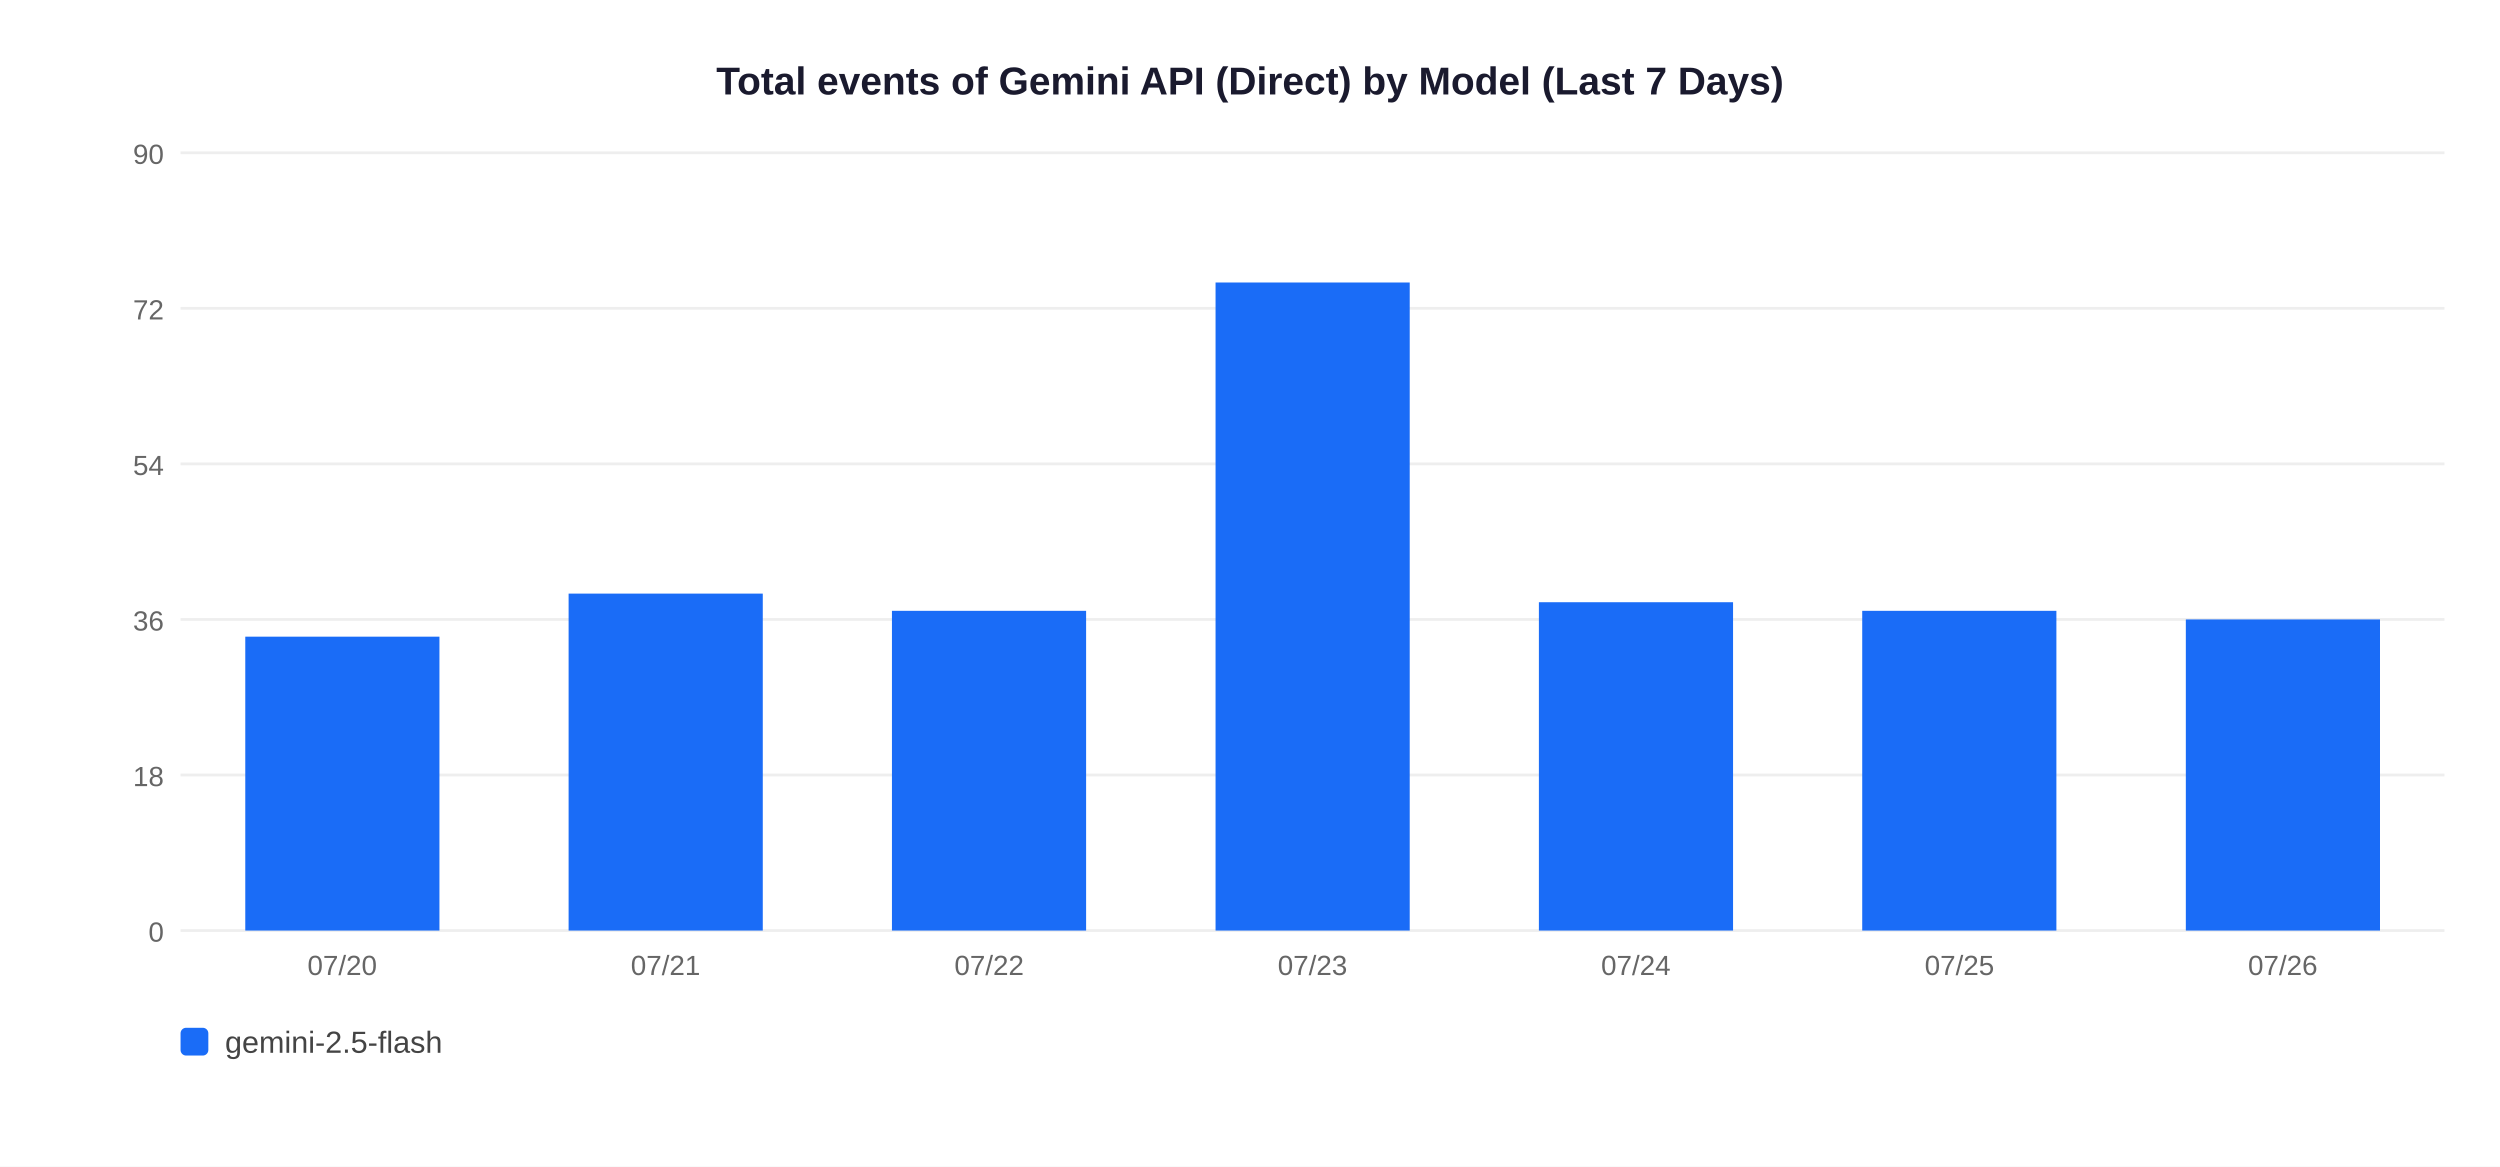
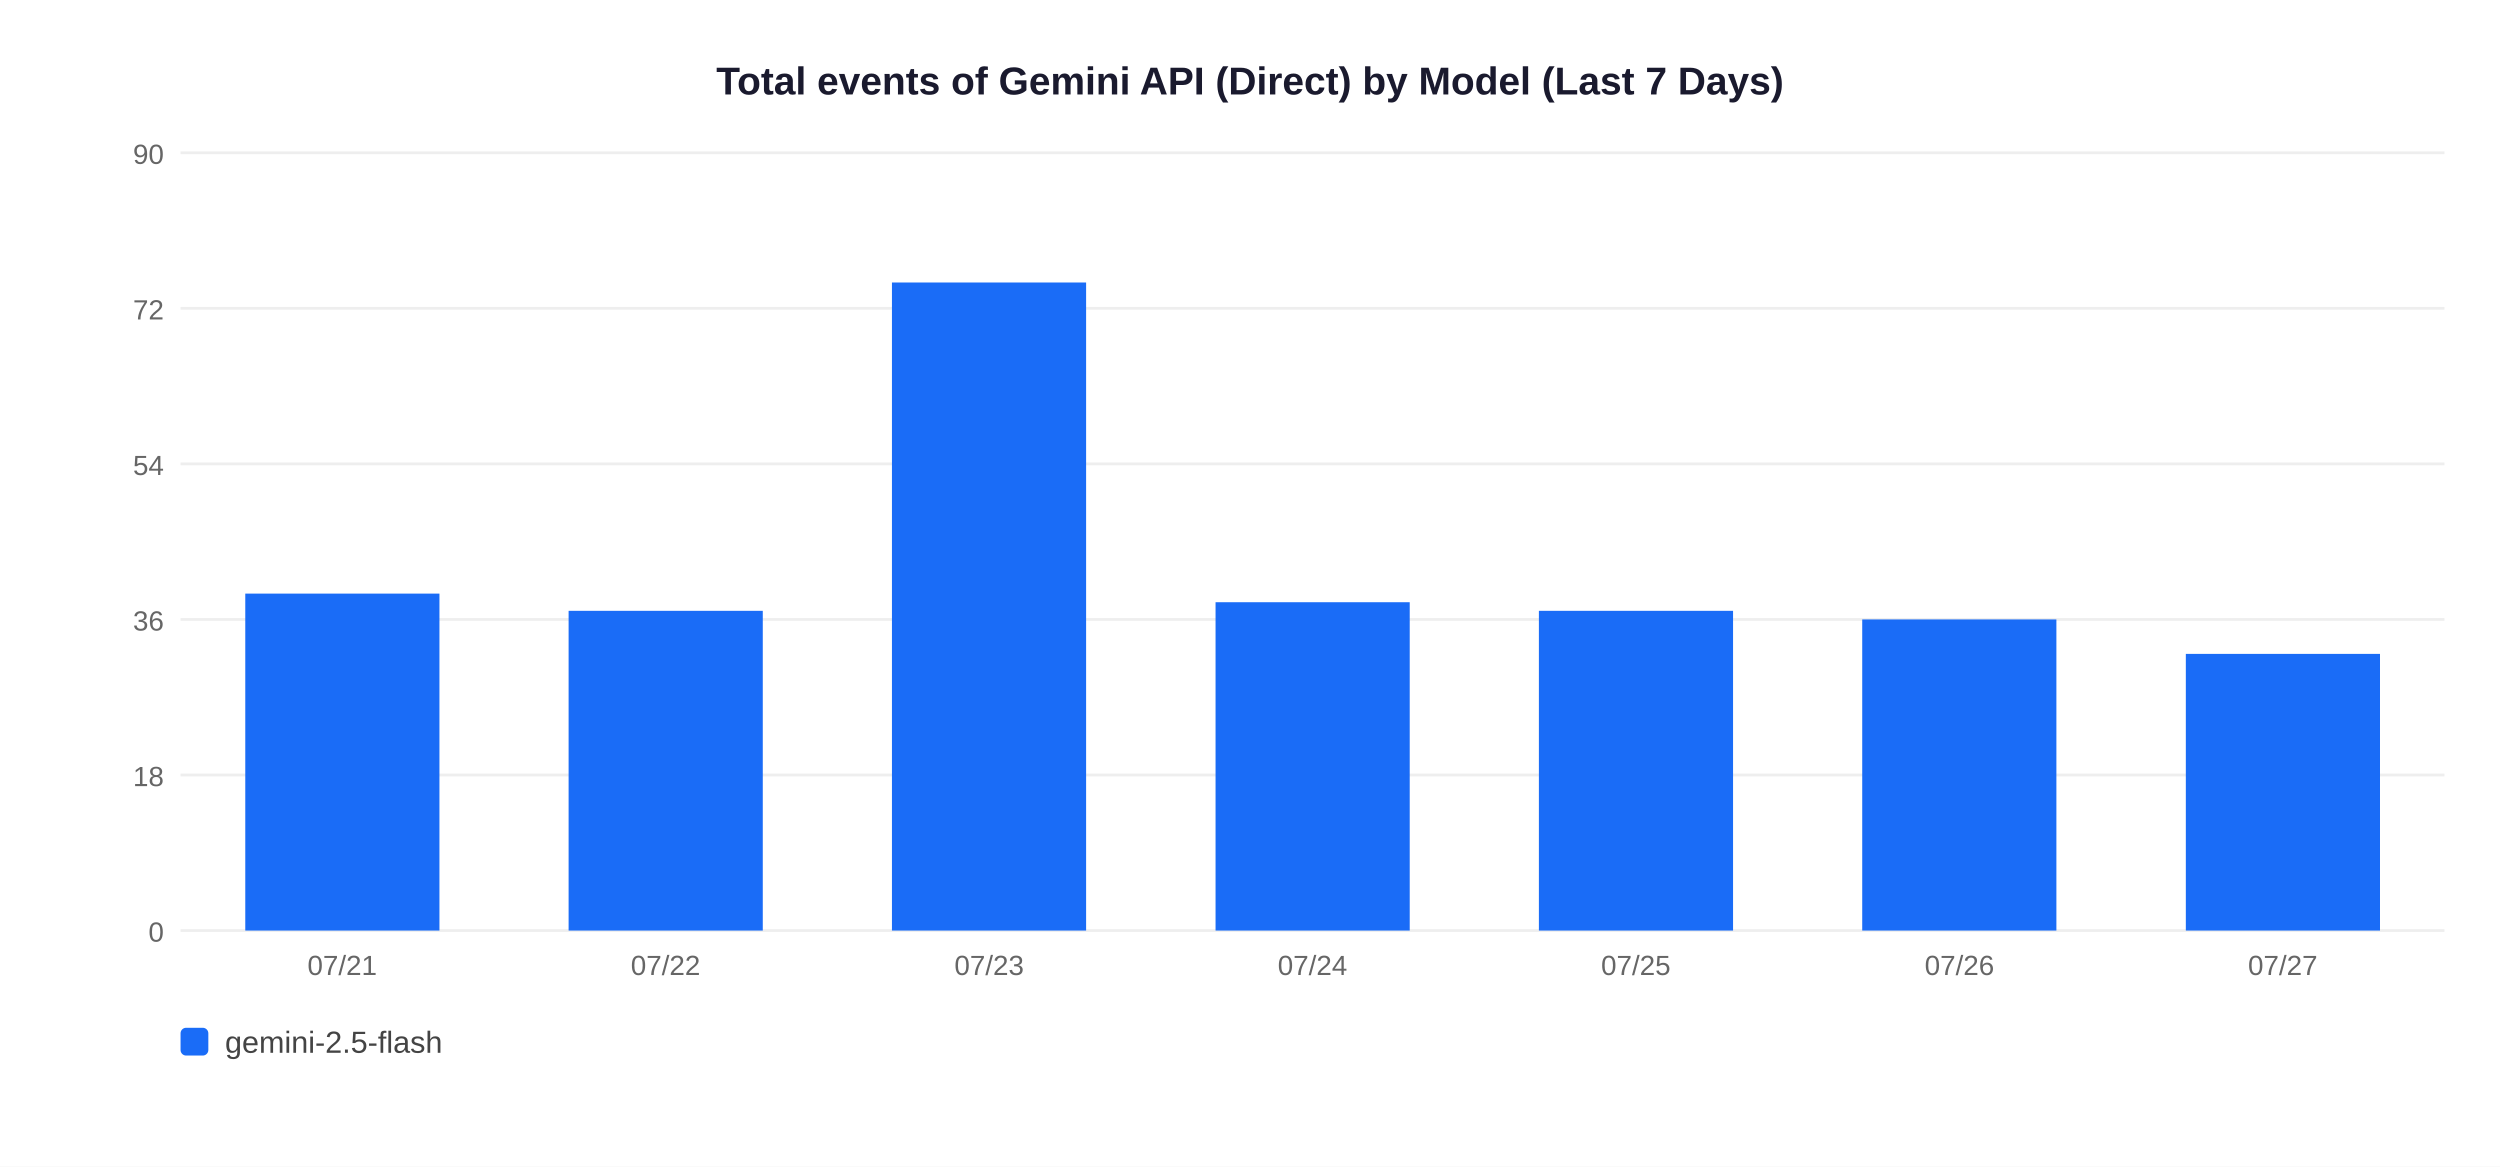
<svg xmlns="http://www.w3.org/2000/svg" width="900" height="420">
  <rect width="900" height="420" fill="white" />
  <text x="450" y="34" text-anchor="middle" font-size="14" font-weight="bold" font-family="Arial,sans-serif" fill="#1a1a2e">Total events of Gemini API (Direct) by Model (Last 7 Days)</text>
  <line x1="65" y1="335" x2="880" y2="335" stroke="#EEEEEE" stroke-width="1" />
  <text x="59" y="339" text-anchor="end" font-size="10" font-family="Arial,sans-serif" fill="#666">0</text>
  <line x1="65" y1="279" x2="880" y2="279" stroke="#EEEEEE" stroke-width="1" />
  <text x="59" y="283" text-anchor="end" font-size="10" font-family="Arial,sans-serif" fill="#666">18</text>
  <line x1="65" y1="223" x2="880" y2="223" stroke="#EEEEEE" stroke-width="1" />
  <text x="59" y="227" text-anchor="end" font-size="10" font-family="Arial,sans-serif" fill="#666">36</text>
  <line x1="65" y1="167" x2="880" y2="167" stroke="#EEEEEE" stroke-width="1" />
  <text x="59" y="171" text-anchor="end" font-size="10" font-family="Arial,sans-serif" fill="#666">54</text>
  <line x1="65" y1="111" x2="880" y2="111" stroke="#EEEEEE" stroke-width="1" />
  <text x="59" y="115" text-anchor="end" font-size="10" font-family="Arial,sans-serif" fill="#666">72</text>
  <line x1="65" y1="55" x2="880" y2="55" stroke="#EEEEEE" stroke-width="1" />
  <text x="59" y="59" text-anchor="end" font-size="10" font-family="Arial,sans-serif" fill="#666">90</text>
-   <rect x="88.3" y="229.2" width="69.9" height="105.8" fill="#1A6CF7" />
-   <text x="123.2" y="351" text-anchor="middle" font-size="10" font-family="Arial,sans-serif" fill="#666">07/20</text>
-   <rect x="204.7" y="213.7" width="69.9" height="121.3" fill="#1A6CF7" />
-   <text x="239.6" y="351" text-anchor="middle" font-size="10" font-family="Arial,sans-serif" fill="#666">07/21</text>
-   <rect x="321.1" y="219.9" width="69.9" height="115.1" fill="#1A6CF7" />
-   <text x="356.1" y="351" text-anchor="middle" font-size="10" font-family="Arial,sans-serif" fill="#666">07/22</text>
-   <rect x="437.6" y="101.7" width="69.9" height="233.3" fill="#1A6CF7" />
-   <text x="472.5" y="351" text-anchor="middle" font-size="10" font-family="Arial,sans-serif" fill="#666">07/23</text>
-   <rect x="554.0" y="216.8" width="69.9" height="118.2" fill="#1A6CF7" />
-   <text x="588.9" y="351" text-anchor="middle" font-size="10" font-family="Arial,sans-serif" fill="#666">07/24</text>
-   <rect x="670.4" y="219.9" width="69.9" height="115.1" fill="#1A6CF7" />
-   <text x="705.4" y="351" text-anchor="middle" font-size="10" font-family="Arial,sans-serif" fill="#666">07/25</text>
-   <rect x="786.9" y="223.0" width="69.9" height="112.0" fill="#1A6CF7" />
-   <text x="821.8" y="351" text-anchor="middle" font-size="10" font-family="Arial,sans-serif" fill="#666">07/26</text>
+   <rect x="88.3" y="213.7" width="69.9" height="121.3" fill="#1A6CF7" />
+   <text x="123.2" y="351" text-anchor="middle" font-size="10" font-family="Arial,sans-serif" fill="#666">07/21</text>
+   <rect x="204.7" y="219.9" width="69.9" height="115.1" fill="#1A6CF7" />
+   <text x="239.6" y="351" text-anchor="middle" font-size="10" font-family="Arial,sans-serif" fill="#666">07/22</text>
+   <rect x="321.1" y="101.7" width="69.9" height="233.3" fill="#1A6CF7" />
+   <text x="356.1" y="351" text-anchor="middle" font-size="10" font-family="Arial,sans-serif" fill="#666">07/23</text>
+   <rect x="437.6" y="216.8" width="69.9" height="118.2" fill="#1A6CF7" />
+   <text x="472.5" y="351" text-anchor="middle" font-size="10" font-family="Arial,sans-serif" fill="#666">07/24</text>
+   <rect x="554.0" y="219.9" width="69.9" height="115.1" fill="#1A6CF7" />
+   <text x="588.9" y="351" text-anchor="middle" font-size="10" font-family="Arial,sans-serif" fill="#666">07/25</text>
+   <rect x="670.4" y="223.0" width="69.9" height="112.0" fill="#1A6CF7" />
+   <text x="705.4" y="351" text-anchor="middle" font-size="10" font-family="Arial,sans-serif" fill="#666">07/26</text>
+   <rect x="786.9" y="235.4" width="69.9" height="99.6" fill="#1A6CF7" />
+   <text x="821.8" y="351" text-anchor="middle" font-size="10" font-family="Arial,sans-serif" fill="#666">07/27</text>
  <rect x="65" y="370" width="10" height="10" rx="2" fill="#1A6CF7" />
  <text x="81" y="379" font-size="11" font-family="Arial,sans-serif" fill="#444">gemini-2.5-flash</text>
</svg>
